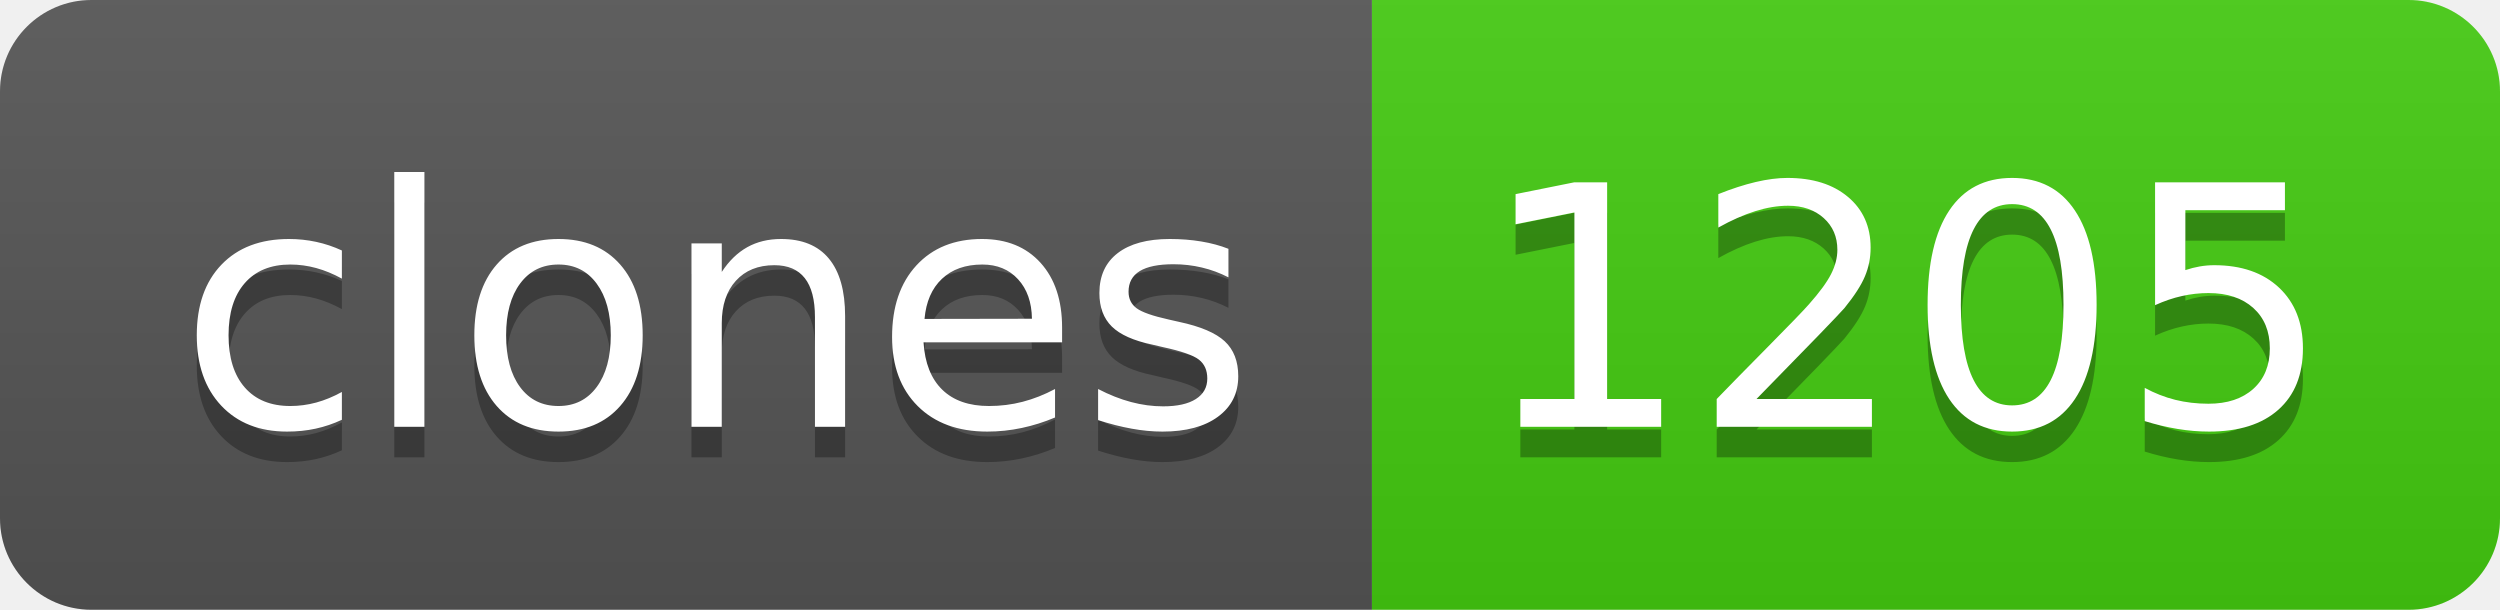
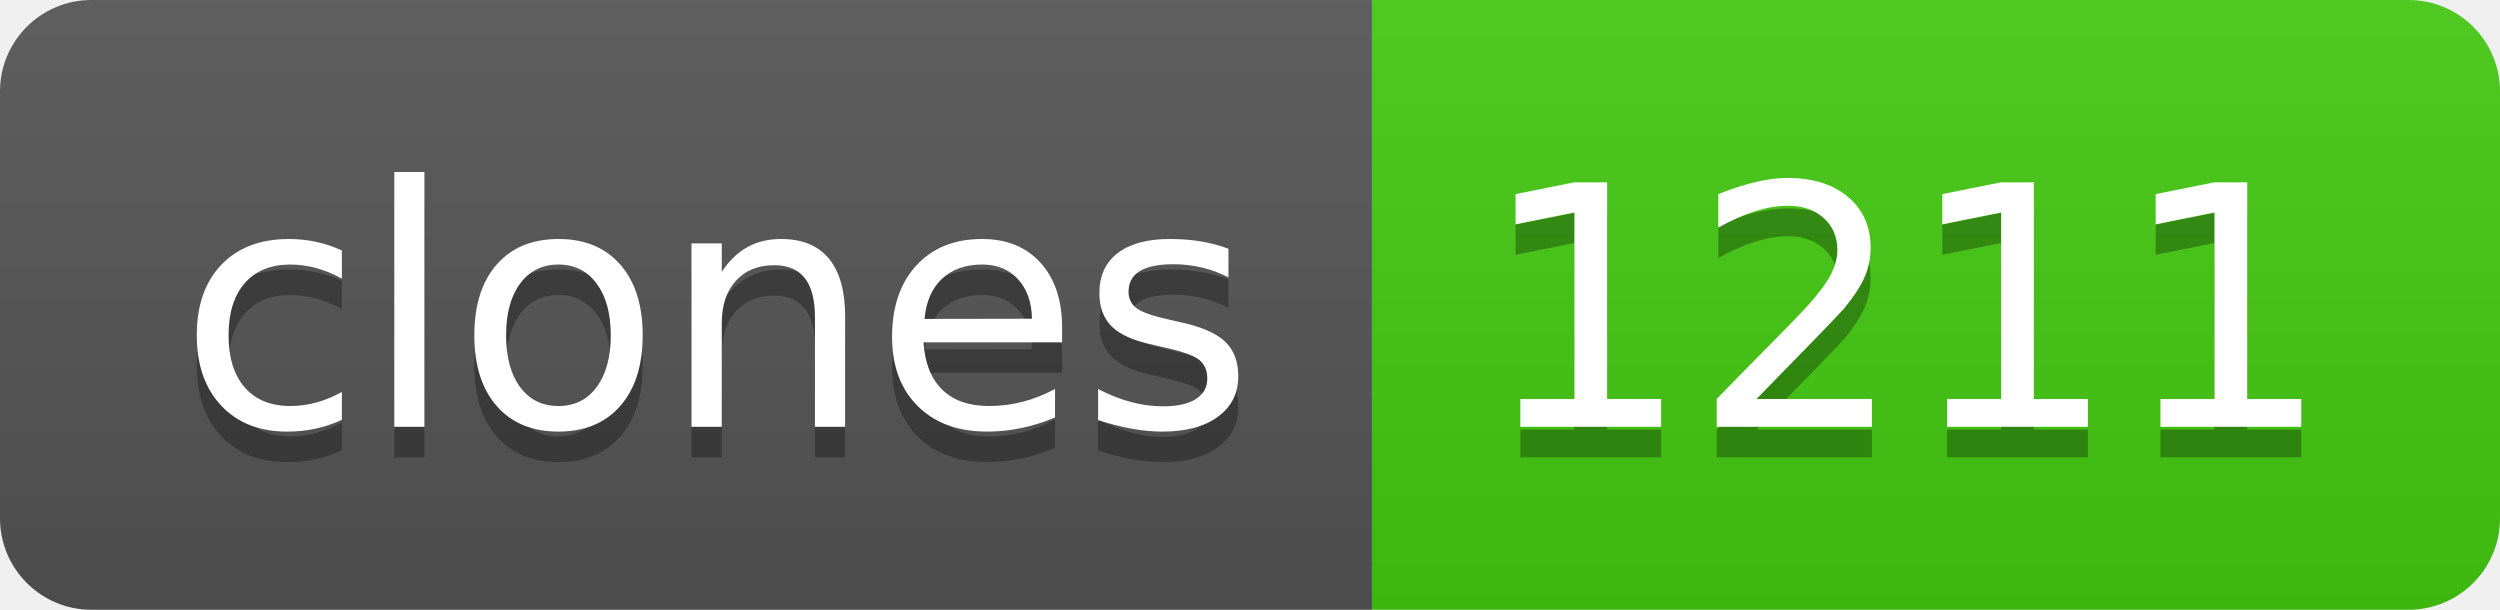
- <svg xmlns="http://www.w3.org/2000/svg" width="82" height="20" role="img" aria-label="clones: 1205">
+ <svg xmlns="http://www.w3.org/2000/svg" width="82" height="20" role="img" aria-label="clones: 1211">
  <linearGradient id="s" x2="0" y2="100%">
    <stop offset="0" stop-color="#bbb" stop-opacity=".1" />
    <stop offset="1" stop-opacity=".1" />
  </linearGradient>
  <clipPath id="r">
    <rect width="82" height="20" rx="3" fill="#fff" />
  </clipPath>
  <g clip-path="url(#r)">
    <rect width="45" height="20" fill="#555" />
    <rect x="45" width="37" height="20" fill="#4c1" />
    <rect width="82" height="20" fill="url(#s)" />
  </g>
  <g fill="#fff" text-anchor="middle" font-family="Verdana,Geneva,DejaVu Sans,sans-serif" text-rendering="geometricPrecision" font-size="110">
    <text aria-hidden="true" x="235" y="150" fill="#010101" fill-opacity=".3" transform="scale(.1)" textLength="350">clones</text>
    <text x="235" y="140" transform="scale(.1)" fill="#fff" textLength="350">clones</text>
-     <text aria-hidden="true" x="625" y="150" fill="#010101" fill-opacity=".3" transform="scale(.1)" textLength="270">1205</text>
-     <text x="625" y="140" transform="scale(.1)" fill="#fff" textLength="270">1205</text>
+     <text aria-hidden="true" x="625" y="150" fill="#010101" fill-opacity=".3" transform="scale(.1)" textLength="270">1211</text>
+     <text x="625" y="140" transform="scale(.1)" fill="#fff" textLength="270">1211</text>
  </g>
</svg>
